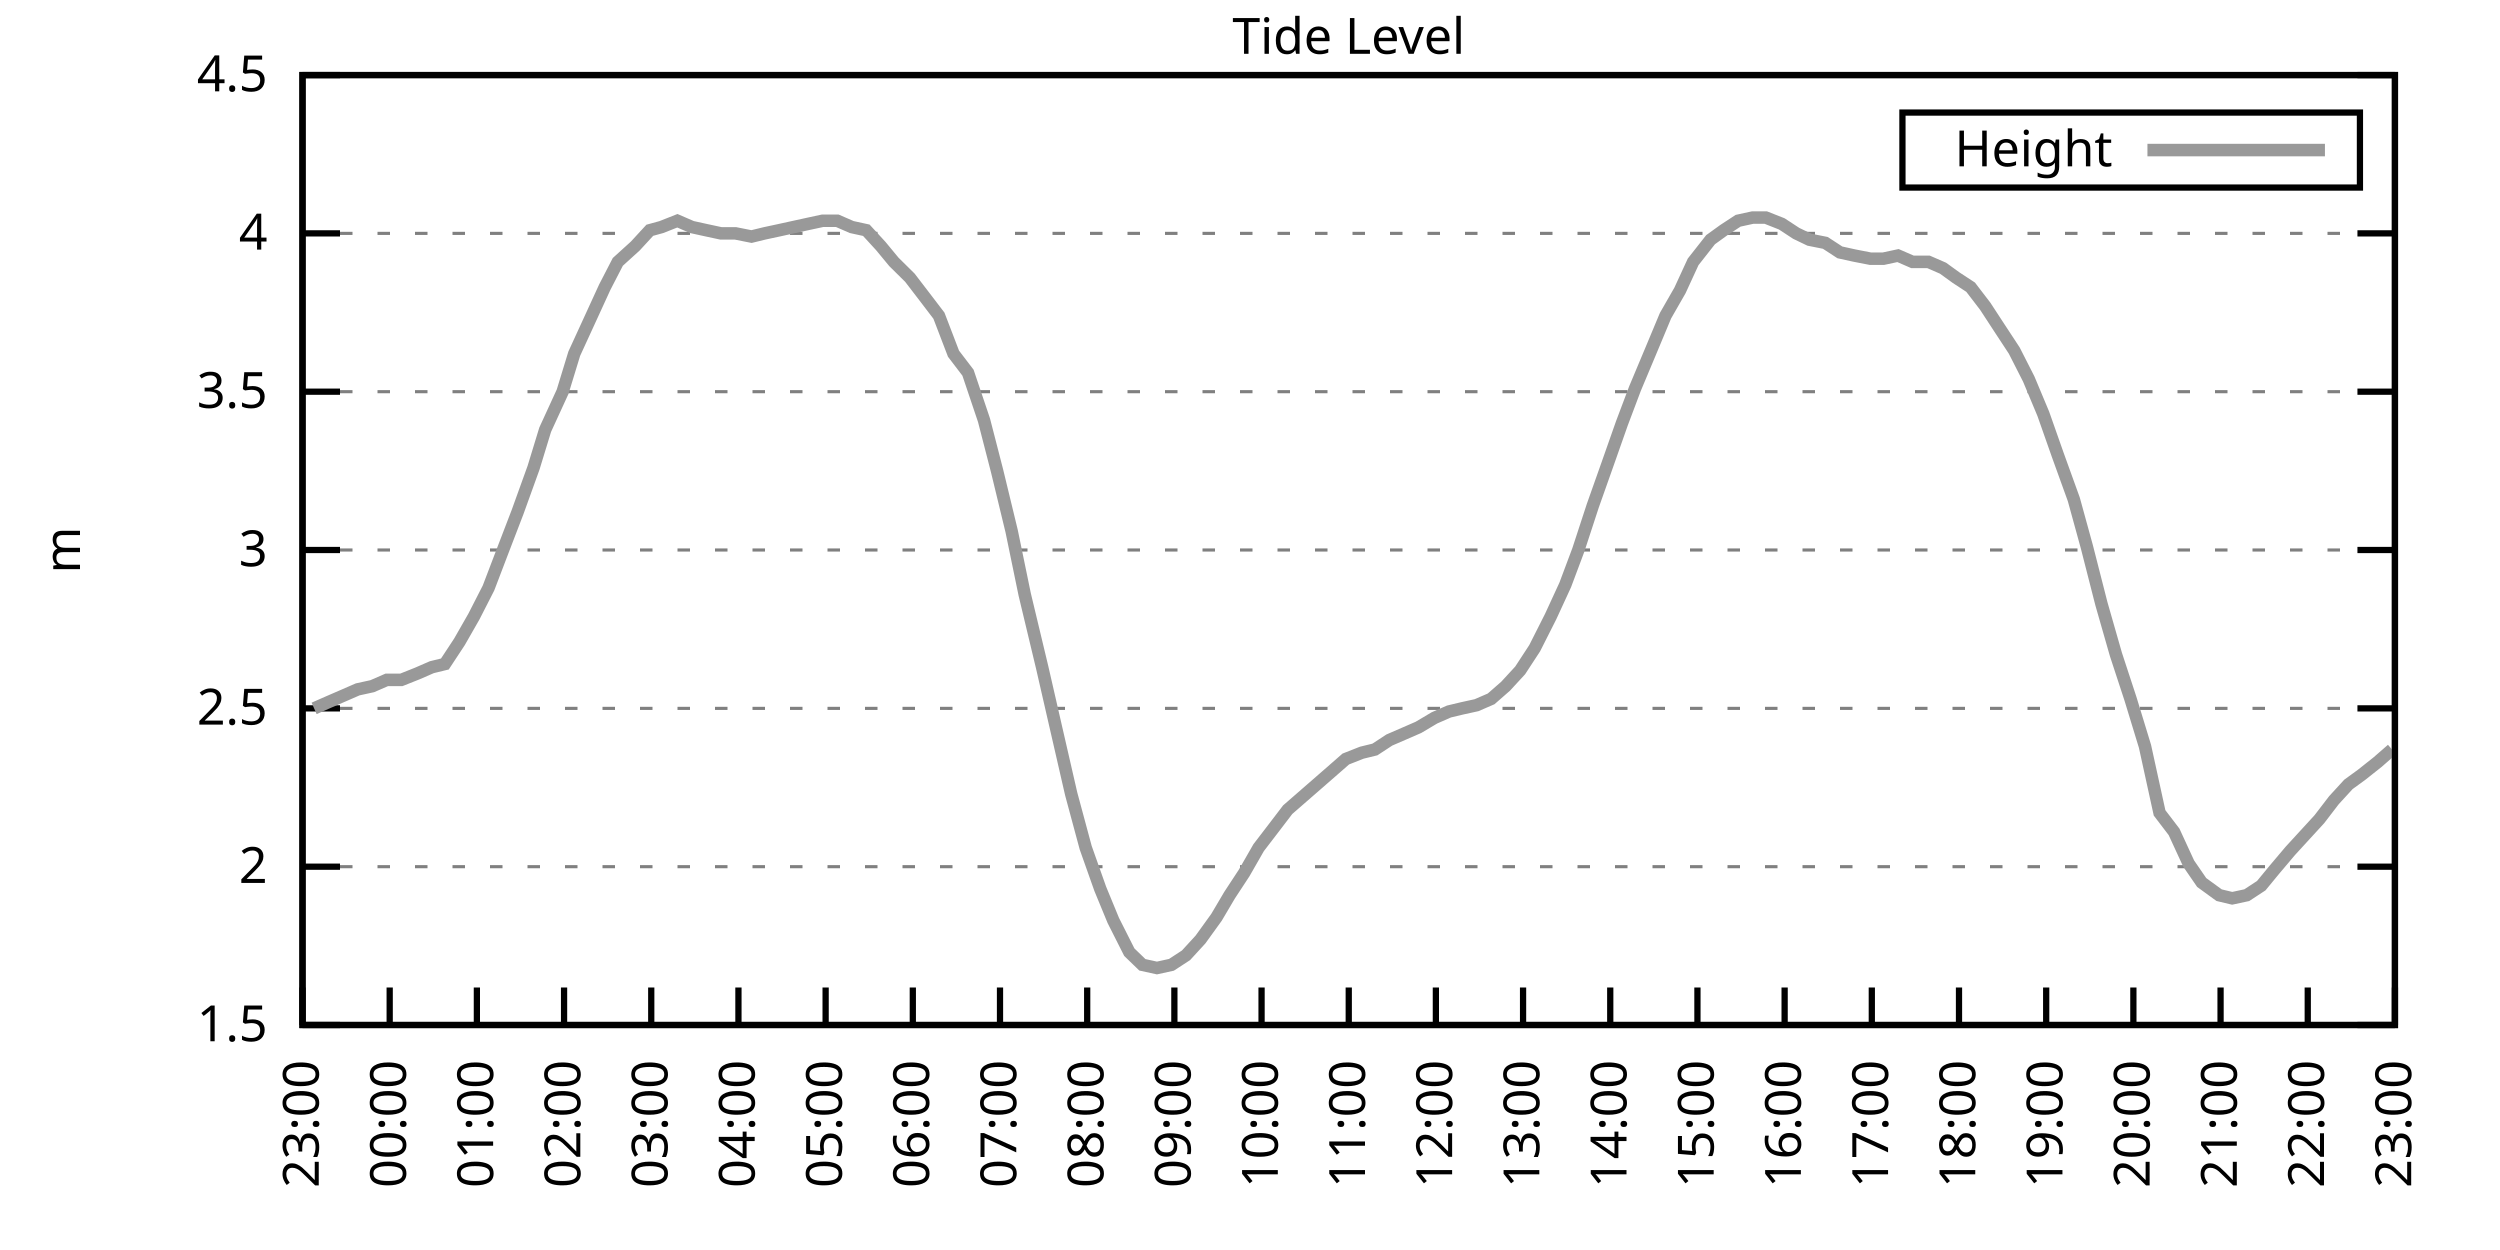
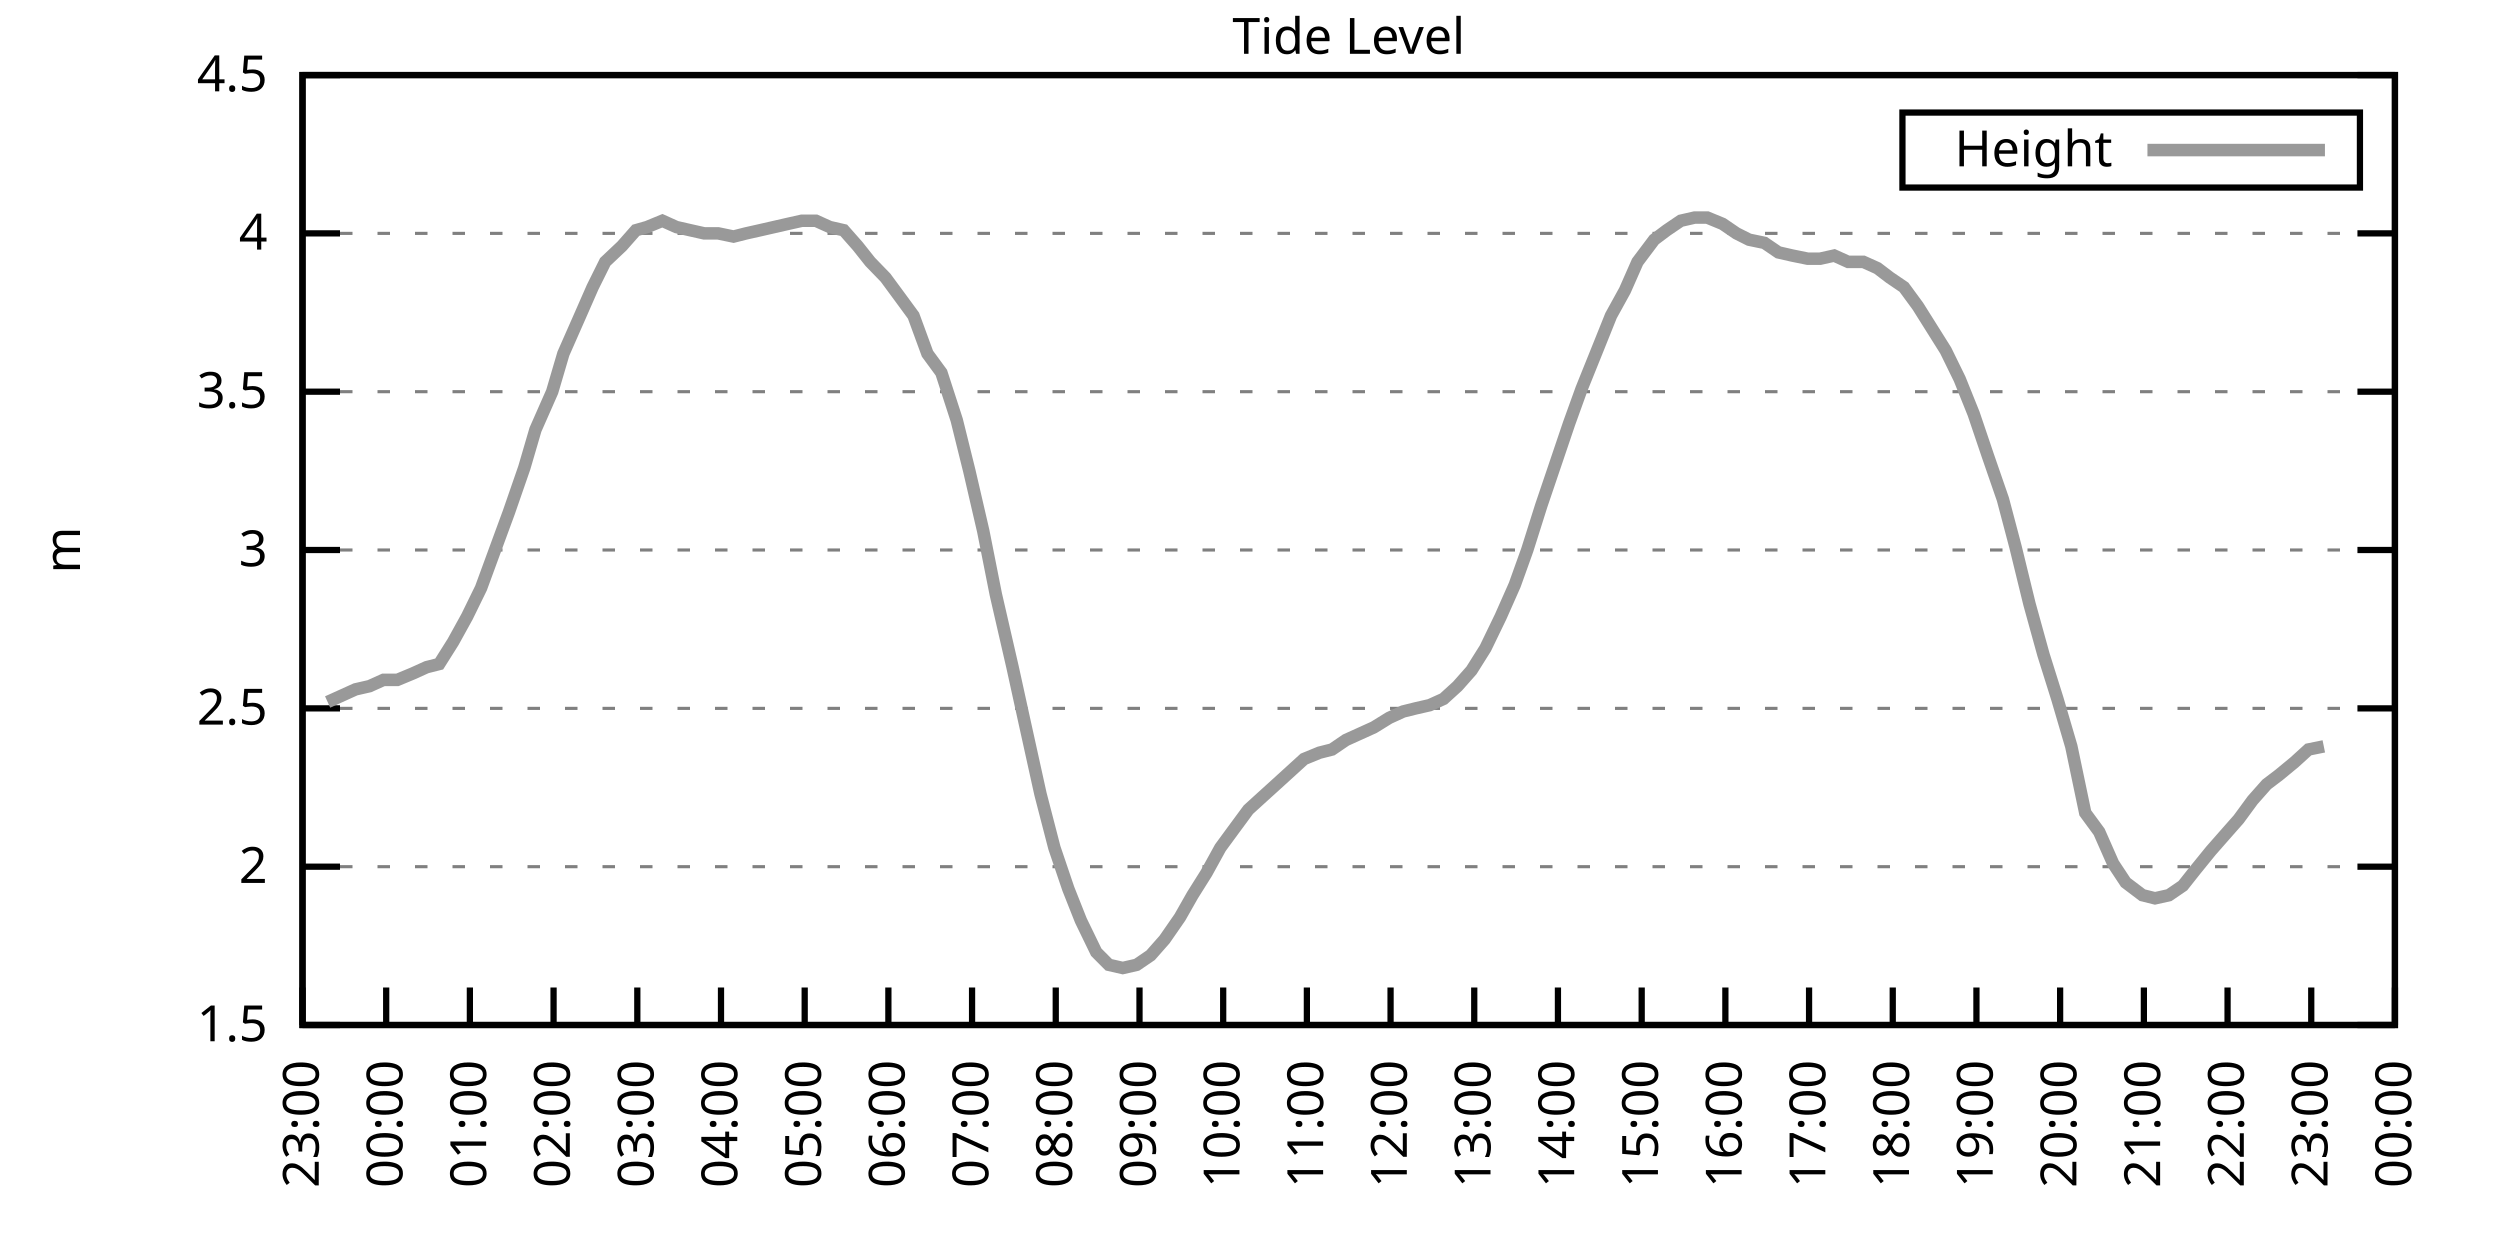
<svg xmlns="http://www.w3.org/2000/svg" xmlns:xlink="http://www.w3.org/1999/xlink" width="400" height="200" viewBox="0 0 400 200">
  <g id="gnuplot_canvas">
    <rect x="0" y="0" width="400" height="200" fill="none" />
    <defs>
      <circle id="gpDot" r="0.5" stroke-width="0.5" stroke="currentColor" />
      <path id="gpPt0" stroke-width="0.333" stroke="currentColor" d="M-1,0 h2 M0,-1 v2" />
      <path id="gpPt1" stroke-width="0.333" stroke="currentColor" d="M-1,-1 L1,1 M1,-1 L-1,1" />
      <path id="gpPt2" stroke-width="0.333" stroke="currentColor" d="M-1,0 L1,0 M0,-1 L0,1 M-1,-1 L1,1 M-1,1 L1,-1" />
      <rect id="gpPt3" stroke-width="0.333" stroke="currentColor" x="-1" y="-1" width="2" height="2" />
      <rect id="gpPt4" stroke-width="0.333" stroke="currentColor" fill="currentColor" x="-1" y="-1" width="2" height="2" />
      <circle id="gpPt5" stroke-width="0.333" stroke="currentColor" cx="0" cy="0" r="1" />
      <use xlink:href="#gpPt5" id="gpPt6" fill="currentColor" stroke="none" />
      <path id="gpPt7" stroke-width="0.333" stroke="currentColor" d="M0,-1.33 L-1.33,0.67 L1.33,0.67 z" />
      <use xlink:href="#gpPt7" id="gpPt8" fill="currentColor" stroke="none" />
      <use xlink:href="#gpPt7" id="gpPt9" stroke="currentColor" transform="rotate(180)" />
      <use xlink:href="#gpPt9" id="gpPt10" fill="currentColor" stroke="none" />
      <use xlink:href="#gpPt3" id="gpPt11" stroke="currentColor" transform="rotate(45)" />
      <use xlink:href="#gpPt11" id="gpPt12" fill="currentColor" stroke="none" />
      <path id="gpPt13" stroke-width="0.333" stroke="currentColor" d="M0,1.330 L1.265,0.411 L0.782,-1.067 L-0.782,-1.076 L-1.265,0.411 z" />
      <use xlink:href="#gpPt13" id="gpPt14" fill="currentColor" stroke="none" />
      <filter id="textbox" filterUnits="objectBoundingBox" x="0" y="0" height="1" width="1">
        <feFlood flood-color="white" flood-opacity="1" result="bgnd" />
        <feComposite in="SourceGraphic" in2="bgnd" operator="atop" />
      </filter>
      <filter id="greybox" filterUnits="objectBoundingBox" x="0" y="0" height="1" width="1">
        <feFlood flood-color="lightgrey" flood-opacity="1" result="grey" />
        <feComposite in="SourceGraphic" in2="grey" operator="atop" />
      </filter>
    </defs>
    <g fill="none" color="white" stroke="currentColor" stroke-width="1.00" stroke-linecap="butt" stroke-linejoin="miter">
</g>
    <g fill="none" color="black" stroke="currentColor" stroke-width="1.00" stroke-linecap="butt" stroke-linejoin="miter">
      <g stroke="none" shape-rendering="crispEdges">
        <polygon fill="rgb(255, 255, 255)" points="48.40,164.00 383.18,164.00 383.18,12.02 48.40,12.02 " />
      </g>
    </g>
    <g fill="none" color="black" stroke="currentColor" stroke-width="1.00" stroke-linecap="butt" stroke-linejoin="miter">
</g>
    <g fill="none" color="black" stroke="black" stroke-width="0.50" stroke-linecap="butt" stroke-linejoin="miter">
</g>
    <g fill="none" color="gray" stroke="currentColor" stroke-width="0.50" stroke-linecap="butt" stroke-linejoin="miter">
      <path stroke="gray" stroke-dasharray="2,4" class="gridline" d="M48.40,164.00 L383.19,164.00  " />
    </g>
    <g fill="none" color="gray" stroke="gray" stroke-width="1.00" stroke-linecap="butt" stroke-linejoin="miter">
</g>
    <g fill="none" color="black" stroke="currentColor" stroke-width="1.00" stroke-linecap="butt" stroke-linejoin="miter">
      <path stroke="black" d="M48.40,164.00 L54.40,164.00 M383.19,164.00 L377.19,164.00  " />
      <g transform="translate(42.80,166.60)" stroke="none" fill="black" font-family="Sans" font-size="8.00" text-anchor="end">
        <text>
          <tspan font-family="Sans"> 1.5</tspan>
        </text>
      </g>
    </g>
    <g fill="none" color="black" stroke="currentColor" stroke-width="1.00" stroke-linecap="butt" stroke-linejoin="miter">
</g>
    <g fill="none" color="black" stroke="black" stroke-width="0.50" stroke-linecap="butt" stroke-linejoin="miter">
</g>
    <g fill="none" color="gray" stroke="currentColor" stroke-width="0.50" stroke-linecap="butt" stroke-linejoin="miter">
      <path stroke="gray" stroke-dasharray="2,4" class="gridline" d="M48.40,138.67 L383.19,138.67  " />
    </g>
    <g fill="none" color="gray" stroke="gray" stroke-width="1.00" stroke-linecap="butt" stroke-linejoin="miter">
</g>
    <g fill="none" color="black" stroke="currentColor" stroke-width="1.00" stroke-linecap="butt" stroke-linejoin="miter">
      <path stroke="black" d="M48.40,138.67 L54.40,138.67 M383.19,138.67 L377.19,138.67  " />
      <g transform="translate(42.80,141.27)" stroke="none" fill="black" font-family="Sans" font-size="8.00" text-anchor="end">
        <text>
          <tspan font-family="Sans"> 2</tspan>
        </text>
      </g>
    </g>
    <g fill="none" color="black" stroke="currentColor" stroke-width="1.00" stroke-linecap="butt" stroke-linejoin="miter">
</g>
    <g fill="none" color="black" stroke="black" stroke-width="0.50" stroke-linecap="butt" stroke-linejoin="miter">
</g>
    <g fill="none" color="gray" stroke="currentColor" stroke-width="0.50" stroke-linecap="butt" stroke-linejoin="miter">
      <path stroke="gray" stroke-dasharray="2,4" class="gridline" d="M48.40,113.34 L383.19,113.34  " />
    </g>
    <g fill="none" color="gray" stroke="gray" stroke-width="1.00" stroke-linecap="butt" stroke-linejoin="miter">
</g>
    <g fill="none" color="black" stroke="currentColor" stroke-width="1.00" stroke-linecap="butt" stroke-linejoin="miter">
      <path stroke="black" d="M48.40,113.34 L54.40,113.34 M383.19,113.34 L377.19,113.34  " />
      <g transform="translate(42.80,115.94)" stroke="none" fill="black" font-family="Sans" font-size="8.00" text-anchor="end">
        <text>
          <tspan font-family="Sans"> 2.5</tspan>
        </text>
      </g>
    </g>
    <g fill="none" color="black" stroke="currentColor" stroke-width="1.00" stroke-linecap="butt" stroke-linejoin="miter">
</g>
    <g fill="none" color="black" stroke="black" stroke-width="0.50" stroke-linecap="butt" stroke-linejoin="miter">
</g>
    <g fill="none" color="gray" stroke="currentColor" stroke-width="0.50" stroke-linecap="butt" stroke-linejoin="miter">
      <path stroke="gray" stroke-dasharray="2,4" class="gridline" d="M48.40,88.00 L383.19,88.00  " />
    </g>
    <g fill="none" color="gray" stroke="gray" stroke-width="1.00" stroke-linecap="butt" stroke-linejoin="miter">
</g>
    <g fill="none" color="black" stroke="currentColor" stroke-width="1.00" stroke-linecap="butt" stroke-linejoin="miter">
      <path stroke="black" d="M48.40,88.00 L54.40,88.00 M383.19,88.00 L377.19,88.00  " />
      <g transform="translate(42.80,90.60)" stroke="none" fill="black" font-family="Sans" font-size="8.00" text-anchor="end">
        <text>
          <tspan font-family="Sans"> 3</tspan>
        </text>
      </g>
    </g>
    <g fill="none" color="black" stroke="currentColor" stroke-width="1.00" stroke-linecap="butt" stroke-linejoin="miter">
</g>
    <g fill="none" color="black" stroke="black" stroke-width="0.50" stroke-linecap="butt" stroke-linejoin="miter">
</g>
    <g fill="none" color="gray" stroke="currentColor" stroke-width="0.50" stroke-linecap="butt" stroke-linejoin="miter">
      <path stroke="gray" stroke-dasharray="2,4" class="gridline" d="M48.40,62.67 L383.19,62.67  " />
    </g>
    <g fill="none" color="gray" stroke="gray" stroke-width="1.00" stroke-linecap="butt" stroke-linejoin="miter">
</g>
    <g fill="none" color="black" stroke="currentColor" stroke-width="1.00" stroke-linecap="butt" stroke-linejoin="miter">
      <path stroke="black" d="M48.40,62.67 L54.40,62.67 M383.19,62.67 L377.19,62.67  " />
      <g transform="translate(42.80,65.27)" stroke="none" fill="black" font-family="Sans" font-size="8.00" text-anchor="end">
        <text>
          <tspan font-family="Sans"> 3.5</tspan>
        </text>
      </g>
    </g>
    <g fill="none" color="black" stroke="currentColor" stroke-width="1.00" stroke-linecap="butt" stroke-linejoin="miter">
</g>
    <g fill="none" color="black" stroke="black" stroke-width="0.50" stroke-linecap="butt" stroke-linejoin="miter">
</g>
    <g fill="none" color="gray" stroke="currentColor" stroke-width="0.50" stroke-linecap="butt" stroke-linejoin="miter">
      <path stroke="gray" stroke-dasharray="2,4" class="gridline" d="M48.40,37.34 L383.19,37.34  " />
    </g>
    <g fill="none" color="gray" stroke="gray" stroke-width="1.00" stroke-linecap="butt" stroke-linejoin="miter">
</g>
    <g fill="none" color="black" stroke="currentColor" stroke-width="1.00" stroke-linecap="butt" stroke-linejoin="miter">
      <path stroke="black" d="M48.40,37.34 L54.40,37.34 M383.19,37.34 L377.19,37.34  " />
      <g transform="translate(42.80,39.94)" stroke="none" fill="black" font-family="Sans" font-size="8.00" text-anchor="end">
        <text>
          <tspan font-family="Sans"> 4</tspan>
        </text>
      </g>
    </g>
    <g fill="none" color="black" stroke="currentColor" stroke-width="1.00" stroke-linecap="butt" stroke-linejoin="miter">
</g>
    <g fill="none" color="black" stroke="black" stroke-width="0.50" stroke-linecap="butt" stroke-linejoin="miter">
</g>
    <g fill="none" color="gray" stroke="currentColor" stroke-width="0.50" stroke-linecap="butt" stroke-linejoin="miter">
      <path stroke="gray" stroke-dasharray="2,4" class="gridline" d="M48.40,12.01 L383.19,12.01  " />
    </g>
    <g fill="none" color="gray" stroke="gray" stroke-width="1.00" stroke-linecap="butt" stroke-linejoin="miter">
</g>
    <g fill="none" color="black" stroke="currentColor" stroke-width="1.00" stroke-linecap="butt" stroke-linejoin="miter">
      <path stroke="black" d="M48.40,12.01 L54.40,12.01 M383.19,12.01 L377.19,12.01  " />
      <g transform="translate(42.80,14.61)" stroke="none" fill="black" font-family="Sans" font-size="8.00" text-anchor="end">
        <text>
          <tspan font-family="Sans"> 4.5</tspan>
        </text>
      </g>
    </g>
    <g fill="none" color="black" stroke="currentColor" stroke-width="1.00" stroke-linecap="butt" stroke-linejoin="miter">
      <path stroke="black" d="M48.40,164.00 L48.40,158.00  " />
      <g transform="translate(51.00,169.60) rotate(270.00)" stroke="none" fill="black" font-family="Sans" font-size="8.00" text-anchor="end">
        <text>
          <tspan font-family="Sans">23:00</tspan>
        </text>
      </g>
    </g>
    <g fill="none" color="black" stroke="currentColor" stroke-width="1.00" stroke-linecap="butt" stroke-linejoin="miter">
-       <path stroke="black" d="M62.35,164.00 L62.35,158.00  " />
-       <g transform="translate(64.95,169.60) rotate(270.00)" stroke="none" fill="black" font-family="Sans" font-size="8.00" text-anchor="end">
+       <path stroke="black" d="M61.79,164.00 L61.79,158.00  " />
+       <g transform="translate(64.39,169.60) rotate(270.00)" stroke="none" fill="black" font-family="Sans" font-size="8.00" text-anchor="end">
        <text>
          <tspan font-family="Sans">00:00</tspan>
        </text>
      </g>
    </g>
    <g fill="none" color="black" stroke="currentColor" stroke-width="1.00" stroke-linecap="butt" stroke-linejoin="miter">
-       <path stroke="black" d="M76.30,164.00 L76.30,158.00  " />
-       <g transform="translate(78.90,169.60) rotate(270.00)" stroke="none" fill="black" font-family="Sans" font-size="8.00" text-anchor="end">
+       <path stroke="black" d="M75.18,164.00 L75.18,158.00  " />
+       <g transform="translate(77.78,169.60) rotate(270.00)" stroke="none" fill="black" font-family="Sans" font-size="8.00" text-anchor="end">
        <text>
          <tspan font-family="Sans">01:00</tspan>
        </text>
      </g>
    </g>
    <g fill="none" color="black" stroke="currentColor" stroke-width="1.00" stroke-linecap="butt" stroke-linejoin="miter">
-       <path stroke="black" d="M90.25,164.00 L90.25,158.00  " />
-       <g transform="translate(92.85,169.60) rotate(270.00)" stroke="none" fill="black" font-family="Sans" font-size="8.00" text-anchor="end">
+       <path stroke="black" d="M88.57,164.00 L88.57,158.00  " />
+       <g transform="translate(91.17,169.60) rotate(270.00)" stroke="none" fill="black" font-family="Sans" font-size="8.00" text-anchor="end">
        <text>
          <tspan font-family="Sans">02:00</tspan>
        </text>
      </g>
    </g>
    <g fill="none" color="black" stroke="currentColor" stroke-width="1.00" stroke-linecap="butt" stroke-linejoin="miter">
-       <path stroke="black" d="M104.20,164.00 L104.20,158.00  " />
-       <g transform="translate(106.80,169.60) rotate(270.00)" stroke="none" fill="black" font-family="Sans" font-size="8.00" text-anchor="end">
+       <path stroke="black" d="M101.97,164.00 L101.97,158.00  " />
+       <g transform="translate(104.57,169.60) rotate(270.00)" stroke="none" fill="black" font-family="Sans" font-size="8.00" text-anchor="end">
        <text>
          <tspan font-family="Sans">03:00</tspan>
        </text>
      </g>
    </g>
    <g fill="none" color="black" stroke="currentColor" stroke-width="1.00" stroke-linecap="butt" stroke-linejoin="miter">
-       <path stroke="black" d="M118.15,164.00 L118.15,158.00  " />
-       <g transform="translate(120.75,169.60) rotate(270.00)" stroke="none" fill="black" font-family="Sans" font-size="8.00" text-anchor="end">
+       <path stroke="black" d="M115.36,164.00 L115.36,158.00  " />
+       <g transform="translate(117.96,169.60) rotate(270.00)" stroke="none" fill="black" font-family="Sans" font-size="8.00" text-anchor="end">
        <text>
          <tspan font-family="Sans">04:00</tspan>
        </text>
      </g>
    </g>
    <g fill="none" color="black" stroke="currentColor" stroke-width="1.00" stroke-linecap="butt" stroke-linejoin="miter">
-       <path stroke="black" d="M132.10,164.00 L132.10,158.00  " />
-       <g transform="translate(134.70,169.60) rotate(270.00)" stroke="none" fill="black" font-family="Sans" font-size="8.00" text-anchor="end">
+       <path stroke="black" d="M128.75,164.00 L128.75,158.00  " />
+       <g transform="translate(131.35,169.60) rotate(270.00)" stroke="none" fill="black" font-family="Sans" font-size="8.00" text-anchor="end">
        <text>
          <tspan font-family="Sans">05:00</tspan>
        </text>
      </g>
    </g>
    <g fill="none" color="black" stroke="currentColor" stroke-width="1.00" stroke-linecap="butt" stroke-linejoin="miter">
-       <path stroke="black" d="M146.05,164.00 L146.05,158.00  " />
-       <g transform="translate(148.65,169.60) rotate(270.00)" stroke="none" fill="black" font-family="Sans" font-size="8.00" text-anchor="end">
+       <path stroke="black" d="M142.14,164.00 L142.14,158.00  " />
+       <g transform="translate(144.74,169.60) rotate(270.00)" stroke="none" fill="black" font-family="Sans" font-size="8.00" text-anchor="end">
        <text>
          <tspan font-family="Sans">06:00</tspan>
        </text>
      </g>
    </g>
    <g fill="none" color="black" stroke="currentColor" stroke-width="1.00" stroke-linecap="butt" stroke-linejoin="miter">
-       <path stroke="black" d="M160.00,164.00 L160.00,158.00  " />
-       <g transform="translate(162.60,169.60) rotate(270.00)" stroke="none" fill="black" font-family="Sans" font-size="8.00" text-anchor="end">
+       <path stroke="black" d="M155.53,164.00 L155.53,158.00  " />
+       <g transform="translate(158.13,169.60) rotate(270.00)" stroke="none" fill="black" font-family="Sans" font-size="8.00" text-anchor="end">
        <text>
          <tspan font-family="Sans">07:00</tspan>
        </text>
      </g>
    </g>
    <g fill="none" color="black" stroke="currentColor" stroke-width="1.00" stroke-linecap="butt" stroke-linejoin="miter">
-       <path stroke="black" d="M173.95,164.00 L173.95,158.00  " />
-       <g transform="translate(176.55,169.60) rotate(270.00)" stroke="none" fill="black" font-family="Sans" font-size="8.00" text-anchor="end">
+       <path stroke="black" d="M168.92,164.00 L168.92,158.00  " />
+       <g transform="translate(171.52,169.60) rotate(270.00)" stroke="none" fill="black" font-family="Sans" font-size="8.00" text-anchor="end">
        <text>
          <tspan font-family="Sans">08:00</tspan>
        </text>
      </g>
    </g>
    <g fill="none" color="black" stroke="currentColor" stroke-width="1.00" stroke-linecap="butt" stroke-linejoin="miter">
-       <path stroke="black" d="M187.90,164.00 L187.90,158.00  " />
-       <g transform="translate(190.50,169.60) rotate(270.00)" stroke="none" fill="black" font-family="Sans" font-size="8.00" text-anchor="end">
+       <path stroke="black" d="M182.32,164.00 L182.32,158.00  " />
+       <g transform="translate(184.92,169.60) rotate(270.00)" stroke="none" fill="black" font-family="Sans" font-size="8.00" text-anchor="end">
        <text>
          <tspan font-family="Sans">09:00</tspan>
        </text>
      </g>
    </g>
    <g fill="none" color="black" stroke="currentColor" stroke-width="1.00" stroke-linecap="butt" stroke-linejoin="miter">
-       <path stroke="black" d="M201.85,164.00 L201.85,158.00  " />
-       <g transform="translate(204.45,169.60) rotate(270.00)" stroke="none" fill="black" font-family="Sans" font-size="8.00" text-anchor="end">
+       <path stroke="black" d="M195.71,164.00 L195.71,158.00  " />
+       <g transform="translate(198.31,169.60) rotate(270.00)" stroke="none" fill="black" font-family="Sans" font-size="8.00" text-anchor="end">
        <text>
          <tspan font-family="Sans">10:00</tspan>
        </text>
      </g>
    </g>
    <g fill="none" color="black" stroke="currentColor" stroke-width="1.00" stroke-linecap="butt" stroke-linejoin="miter">
-       <path stroke="black" d="M215.80,164.00 L215.80,158.00  " />
-       <g transform="translate(218.40,169.60) rotate(270.00)" stroke="none" fill="black" font-family="Sans" font-size="8.00" text-anchor="end">
+       <path stroke="black" d="M209.10,164.00 L209.10,158.00  " />
+       <g transform="translate(211.70,169.60) rotate(270.00)" stroke="none" fill="black" font-family="Sans" font-size="8.00" text-anchor="end">
        <text>
          <tspan font-family="Sans">11:00</tspan>
        </text>
      </g>
    </g>
    <g fill="none" color="black" stroke="currentColor" stroke-width="1.00" stroke-linecap="butt" stroke-linejoin="miter">
-       <path stroke="black" d="M229.74,164.00 L229.74,158.00  " />
-       <g transform="translate(232.34,169.60) rotate(270.00)" stroke="none" fill="black" font-family="Sans" font-size="8.00" text-anchor="end">
+       <path stroke="black" d="M222.49,164.00 L222.49,158.00  " />
+       <g transform="translate(225.09,169.60) rotate(270.00)" stroke="none" fill="black" font-family="Sans" font-size="8.00" text-anchor="end">
        <text>
          <tspan font-family="Sans">12:00</tspan>
        </text>
      </g>
    </g>
    <g fill="none" color="black" stroke="currentColor" stroke-width="1.00" stroke-linecap="butt" stroke-linejoin="miter">
-       <path stroke="black" d="M243.69,164.00 L243.69,158.00  " />
-       <g transform="translate(246.29,169.60) rotate(270.00)" stroke="none" fill="black" font-family="Sans" font-size="8.00" text-anchor="end">
+       <path stroke="black" d="M235.88,164.00 L235.88,158.00  " />
+       <g transform="translate(238.48,169.60) rotate(270.00)" stroke="none" fill="black" font-family="Sans" font-size="8.00" text-anchor="end">
        <text>
          <tspan font-family="Sans">13:00</tspan>
        </text>
      </g>
    </g>
    <g fill="none" color="black" stroke="currentColor" stroke-width="1.00" stroke-linecap="butt" stroke-linejoin="miter">
-       <path stroke="black" d="M257.64,164.00 L257.64,158.00  " />
-       <g transform="translate(260.24,169.60) rotate(270.00)" stroke="none" fill="black" font-family="Sans" font-size="8.00" text-anchor="end">
+       <path stroke="black" d="M249.27,164.00 L249.27,158.00  " />
+       <g transform="translate(251.87,169.60) rotate(270.00)" stroke="none" fill="black" font-family="Sans" font-size="8.00" text-anchor="end">
        <text>
          <tspan font-family="Sans">14:00</tspan>
        </text>
      </g>
    </g>
    <g fill="none" color="black" stroke="currentColor" stroke-width="1.00" stroke-linecap="butt" stroke-linejoin="miter">
-       <path stroke="black" d="M271.59,164.00 L271.59,158.00  " />
-       <g transform="translate(274.19,169.60) rotate(270.00)" stroke="none" fill="black" font-family="Sans" font-size="8.00" text-anchor="end">
+       <path stroke="black" d="M262.67,164.00 L262.67,158.00  " />
+       <g transform="translate(265.27,169.60) rotate(270.00)" stroke="none" fill="black" font-family="Sans" font-size="8.00" text-anchor="end">
        <text>
          <tspan font-family="Sans">15:00</tspan>
        </text>
      </g>
    </g>
    <g fill="none" color="black" stroke="currentColor" stroke-width="1.00" stroke-linecap="butt" stroke-linejoin="miter">
-       <path stroke="black" d="M285.54,164.00 L285.54,158.00  " />
-       <g transform="translate(288.14,169.60) rotate(270.00)" stroke="none" fill="black" font-family="Sans" font-size="8.00" text-anchor="end">
+       <path stroke="black" d="M276.06,164.00 L276.06,158.00  " />
+       <g transform="translate(278.66,169.60) rotate(270.00)" stroke="none" fill="black" font-family="Sans" font-size="8.00" text-anchor="end">
        <text>
          <tspan font-family="Sans">16:00</tspan>
        </text>
      </g>
    </g>
    <g fill="none" color="black" stroke="currentColor" stroke-width="1.00" stroke-linecap="butt" stroke-linejoin="miter">
-       <path stroke="black" d="M299.49,164.00 L299.49,158.00  " />
-       <g transform="translate(302.09,169.60) rotate(270.00)" stroke="none" fill="black" font-family="Sans" font-size="8.00" text-anchor="end">
+       <path stroke="black" d="M289.45,164.00 L289.45,158.00  " />
+       <g transform="translate(292.05,169.60) rotate(270.00)" stroke="none" fill="black" font-family="Sans" font-size="8.00" text-anchor="end">
        <text>
          <tspan font-family="Sans">17:00</tspan>
        </text>
      </g>
    </g>
    <g fill="none" color="black" stroke="currentColor" stroke-width="1.00" stroke-linecap="butt" stroke-linejoin="miter">
-       <path stroke="black" d="M313.44,164.00 L313.44,158.00  " />
-       <g transform="translate(316.04,169.60) rotate(270.00)" stroke="none" fill="black" font-family="Sans" font-size="8.00" text-anchor="end">
+       <path stroke="black" d="M302.84,164.00 L302.84,158.00  " />
+       <g transform="translate(305.44,169.60) rotate(270.00)" stroke="none" fill="black" font-family="Sans" font-size="8.00" text-anchor="end">
        <text>
          <tspan font-family="Sans">18:00</tspan>
        </text>
      </g>
    </g>
    <g fill="none" color="black" stroke="currentColor" stroke-width="1.00" stroke-linecap="butt" stroke-linejoin="miter">
-       <path stroke="black" d="M327.39,164.00 L327.39,158.00  " />
-       <g transform="translate(329.99,169.60) rotate(270.00)" stroke="none" fill="black" font-family="Sans" font-size="8.00" text-anchor="end">
+       <path stroke="black" d="M316.23,164.00 L316.23,158.00  " />
+       <g transform="translate(318.83,169.60) rotate(270.00)" stroke="none" fill="black" font-family="Sans" font-size="8.00" text-anchor="end">
        <text>
          <tspan font-family="Sans">19:00</tspan>
        </text>
      </g>
    </g>
    <g fill="none" color="black" stroke="currentColor" stroke-width="1.00" stroke-linecap="butt" stroke-linejoin="miter">
-       <path stroke="black" d="M341.34,164.00 L341.34,158.00  " />
-       <g transform="translate(343.94,169.60) rotate(270.00)" stroke="none" fill="black" font-family="Sans" font-size="8.00" text-anchor="end">
+       <path stroke="black" d="M329.62,164.00 L329.62,158.00  " />
+       <g transform="translate(332.22,169.60) rotate(270.00)" stroke="none" fill="black" font-family="Sans" font-size="8.00" text-anchor="end">
        <text>
          <tspan font-family="Sans">20:00</tspan>
        </text>
      </g>
    </g>
    <g fill="none" color="black" stroke="currentColor" stroke-width="1.00" stroke-linecap="butt" stroke-linejoin="miter">
-       <path stroke="black" d="M355.29,164.00 L355.29,158.00  " />
-       <g transform="translate(357.89,169.60) rotate(270.00)" stroke="none" fill="black" font-family="Sans" font-size="8.00" text-anchor="end">
+       <path stroke="black" d="M343.02,164.00 L343.02,158.00  " />
+       <g transform="translate(345.62,169.60) rotate(270.00)" stroke="none" fill="black" font-family="Sans" font-size="8.00" text-anchor="end">
        <text>
          <tspan font-family="Sans">21:00</tspan>
        </text>
      </g>
    </g>
    <g fill="none" color="black" stroke="currentColor" stroke-width="1.00" stroke-linecap="butt" stroke-linejoin="miter">
-       <path stroke="black" d="M369.24,164.00 L369.24,158.00  " />
-       <g transform="translate(371.84,169.60) rotate(270.00)" stroke="none" fill="black" font-family="Sans" font-size="8.00" text-anchor="end">
+       <path stroke="black" d="M356.41,164.00 L356.41,158.00  " />
+       <g transform="translate(359.01,169.60) rotate(270.00)" stroke="none" fill="black" font-family="Sans" font-size="8.00" text-anchor="end">
        <text>
          <tspan font-family="Sans">22:00</tspan>
+         </text>
+       </g>
+     </g>
+     <g fill="none" color="black" stroke="currentColor" stroke-width="1.00" stroke-linecap="butt" stroke-linejoin="miter">
+       <path stroke="black" d="M369.80,164.00 L369.80,158.00  " />
+       <g transform="translate(372.40,169.60) rotate(270.00)" stroke="none" fill="black" font-family="Sans" font-size="8.00" text-anchor="end">
+         <text>
+           <tspan font-family="Sans">23:00</tspan>
        </text>
      </g>
    </g>
    <g fill="none" color="black" stroke="currentColor" stroke-width="1.00" stroke-linecap="butt" stroke-linejoin="miter">
      <path stroke="black" d="M383.19,164.00 L383.19,158.00  " />
      <g transform="translate(385.79,169.60) rotate(270.00)" stroke="none" fill="black" font-family="Sans" font-size="8.00" text-anchor="end">
        <text>
-           <tspan font-family="Sans">23:00</tspan>
+           <tspan font-family="Sans">00:00</tspan>
        </text>
      </g>
    </g>
    <g fill="none" color="black" stroke="currentColor" stroke-width="1.00" stroke-linecap="butt" stroke-linejoin="miter">
</g>
    <g fill="none" color="black" stroke="currentColor" stroke-width="1.00" stroke-linecap="butt" stroke-linejoin="miter">
      <path stroke="black" d="M48.40,12.01 L48.40,164.00 L383.19,164.00 L383.19,12.01 L48.40,12.01 Z  " />
    </g>
    <g fill="none" color="black" stroke="currentColor" stroke-width="1.00" stroke-linecap="butt" stroke-linejoin="miter">
</g>
    <g fill="none" color="black" stroke="currentColor" stroke-width="1.00" stroke-linecap="butt" stroke-linejoin="miter">
      <path stroke="black" d="M304.39,30.01 L304.39,18.01 L377.59,18.01 L377.59,30.01 L304.39,30.01 Z  " />
    </g>
    <g id="Tide_level_plot_1">
      <g fill="none" color="white" stroke="black" stroke-width="2.00" stroke-linecap="butt" stroke-linejoin="miter">
</g>
      <g fill="none" color="black" stroke="currentColor" stroke-width="2.00" stroke-linecap="butt" stroke-linejoin="miter">
        <g transform="translate(337.99,26.61)" stroke="none" fill="black" font-family="Sans" font-size="8.00" text-anchor="end">
          <text>
            <tspan font-family="Sans">Height</tspan>
          </text>
        </g>
      </g>
      <g fill="none" color="black" stroke="currentColor" stroke-width="2.00" stroke-linecap="butt" stroke-linejoin="miter">
-         <path stroke="rgb(153, 153, 153)" d="M343.59,24.01 L371.99,24.01 M50.26,113.34 L52.58,112.32 L54.91,111.31 L57.23,110.30 L59.56,109.79 L61.88,108.78   L64.21,108.78 L66.77,107.76 L69.09,106.75 L71.18,106.24 L73.51,102.70 L75.83,98.64 L78.16,94.08 L80.48,88.00   L82.81,81.93 L85.37,74.83 L87.23,68.75 L90.02,62.67 L91.88,56.59 L94.67,50.51 L96.76,45.95 L98.85,41.90   L101.64,39.37 L103.97,36.84 L105.83,36.33 L108.38,35.32 L110.71,36.33 L113.03,36.84 L115.36,37.34 L117.68,37.34   L120.24,37.85 L122.33,37.34 L124.66,36.84 L126.98,36.33 L129.31,35.82 L131.63,35.32 L133.96,35.32 L136.28,36.33   L138.61,36.84 L140.93,39.37 L143.02,41.90 L145.58,44.43 L147.91,47.47 L150.23,50.51 L152.56,56.59 L154.88,59.63   L157.44,67.23 L159.53,75.34 L161.86,84.97 L163.95,95.10 L166.74,106.75 L168.83,115.87 L171.39,127.02 L173.71,135.63   L176.04,142.21 L178.13,147.28 L180.69,152.35 L182.78,154.37 L185.11,154.88 L187.43,154.37 L189.76,152.85 L192.08,150.32   L194.64,146.77 L196.73,143.23 L199.06,139.68 L201.38,135.63 L203.71,132.59 L206.03,129.55 L208.36,127.52 L210.68,125.50   L213.01,123.47 L215.33,121.44 L217.89,120.43 L219.98,119.92 L222.30,118.40 L224.63,117.39 L226.95,116.38 L229.51,114.86   L231.84,113.84 L233.93,113.34 L236.25,112.83 L238.58,111.82 L240.90,109.79 L243.23,107.26 L245.55,103.71 L248.11,98.64   L250.44,93.58 L252.53,88.00 L254.85,80.91 L257.18,74.33 L259.50,67.74 L261.60,62.17 L264.15,56.09 L266.48,50.51   L268.80,46.46 L270.90,41.90 L273.69,38.35 L275.78,36.84 L278.10,35.32 L280.43,34.81 L282.52,34.81 L285.08,35.82   L287.40,37.34 L289.50,38.35 L292.05,38.86 L294.38,40.38 L296.70,40.89 L299.26,41.39 L301.35,41.39 L303.68,40.89   L306.00,41.90 L308.56,41.90 L310.88,42.91 L312.98,44.43 L315.30,45.95 L317.63,48.99 L319.95,52.54 L322.28,56.09   L324.60,60.65 L326.93,66.22 L329.25,72.81 L331.81,79.90 L333.90,87.50 L336.23,96.62 L338.55,104.72 L340.88,111.82   L343.20,119.42 L345.53,130.06 L347.85,133.10 L350.18,138.16 L352.27,141.20 L355.06,143.23 L357.15,143.73 L359.48,143.23   L361.80,141.71 L363.89,139.17 L366.45,136.14 L368.78,133.60 L371.10,131.07 L373.43,128.03 L375.75,125.50 L377.84,123.98   L380.40,121.95 L382.73,119.92  " />
+         <path stroke="rgb(153, 153, 153)" d="M343.59,24.01 L371.99,24.01 M52.42,112.32 L54.65,111.31 L56.88,110.30 L59.11,109.79 L61.35,108.78 L63.58,108.78   L66.03,107.76 L68.26,106.75 L70.27,106.24 L72.50,102.70 L74.74,98.64 L76.97,94.08 L79.20,88.00 L81.43,81.93   L83.89,74.83 L85.67,68.75 L88.35,62.67 L90.14,56.59 L92.82,50.51 L94.82,45.95 L96.83,41.90 L99.51,39.37   L101.74,36.84 L103.53,36.33 L105.98,35.32 L108.22,36.33 L110.45,36.84 L112.68,37.34 L114.91,37.34 L117.37,37.85   L119.38,37.34 L121.61,36.84 L123.84,36.33 L126.07,35.82 L128.30,35.32 L130.54,35.32 L132.77,36.33 L135.00,36.84   L137.23,39.37 L139.24,41.90 L141.69,44.43 L143.93,47.47 L146.16,50.51 L148.39,56.59 L150.62,59.63 L153.08,67.23   L155.09,75.34 L157.32,84.97 L159.33,95.10 L162.01,106.75 L164.01,115.87 L166.47,127.02 L168.70,135.63 L170.93,142.21   L172.94,147.28 L175.40,152.35 L177.41,154.37 L179.64,154.88 L181.87,154.37 L184.10,152.85 L186.33,150.32 L188.79,146.77   L190.80,143.23 L193.03,139.68 L195.26,135.63 L197.49,132.59 L199.73,129.55 L201.96,127.52 L204.19,125.50 L206.42,123.47   L208.65,121.44 L211.11,120.43 L213.12,119.92 L215.35,118.40 L217.58,117.39 L219.81,116.38 L222.27,114.86 L224.50,113.84   L226.51,113.34 L228.74,112.83 L230.97,111.82 L233.20,109.79 L235.44,107.26 L237.67,103.71 L240.12,98.64 L242.36,93.58   L244.36,88.00 L246.60,80.91 L248.83,74.33 L251.06,67.74 L253.07,62.17 L255.52,56.09 L257.76,50.51 L259.99,46.46   L262.00,41.90 L264.67,38.35 L266.68,36.84 L268.92,35.32 L271.15,34.81 L273.16,34.81 L275.61,35.82 L277.84,37.34   L279.85,38.35 L282.31,38.86 L284.54,40.38 L286.77,40.89 L289.23,41.39 L291.23,41.39 L293.47,40.89 L295.70,41.90   L298.15,41.90 L300.39,42.91 L302.39,44.43 L304.63,45.95 L306.86,48.99 L309.09,52.54 L311.32,56.09 L313.55,60.65   L315.79,66.22 L318.02,72.81 L320.47,79.90 L322.48,87.50 L324.71,96.62 L326.95,104.72 L329.18,111.82 L331.41,119.42   L333.64,130.06 L335.87,133.10 L338.10,138.16 L340.11,141.20 L342.79,143.23 L344.80,143.73 L347.03,143.23 L349.26,141.71   L351.27,139.17 L353.73,136.14 L355.96,133.60 L358.19,131.07 L360.42,128.03 L362.66,125.50 L364.66,123.98 L367.12,121.95   L369.35,119.92 L371.81,119.42  " />
      </g>
    </g>
    <g fill="none" color="black" stroke="currentColor" stroke-width="2.00" stroke-linecap="butt" stroke-linejoin="miter">
</g>
    <g fill="none" color="black" stroke="black" stroke-width="1.00" stroke-linecap="butt" stroke-linejoin="miter">
</g>
    <g fill="none" color="black" stroke="currentColor" stroke-width="1.00" stroke-linecap="butt" stroke-linejoin="miter">
      <path stroke="black" d="M48.40,12.01 L48.40,164.00 L383.19,164.00 L383.19,12.01 L48.40,12.01 Z  " />
      <g transform="translate(12.80,88.01) rotate(270.00)" stroke="none" fill="black" font-family="Sans" font-size="8.00" text-anchor="middle">
        <text>
          <tspan font-family="Sans">m</tspan>
        </text>
      </g>
    </g>
    <g fill="none" color="black" stroke="currentColor" stroke-width="1.00" stroke-linecap="butt" stroke-linejoin="miter">
</g>
    <g fill="none" color="black" stroke="currentColor" stroke-width="1.00" stroke-linecap="butt" stroke-linejoin="miter">
      <g transform="translate(215.79,8.61)" stroke="none" fill="black" font-family="Sans" font-size="8.00" text-anchor="middle">
        <text>
          <tspan font-family="Sans">Tide Level</tspan>
        </text>
      </g>
    </g>
    <g fill="none" color="black" stroke="currentColor" stroke-width="1.00" stroke-linecap="butt" stroke-linejoin="miter">
</g>
  </g>
</svg>
